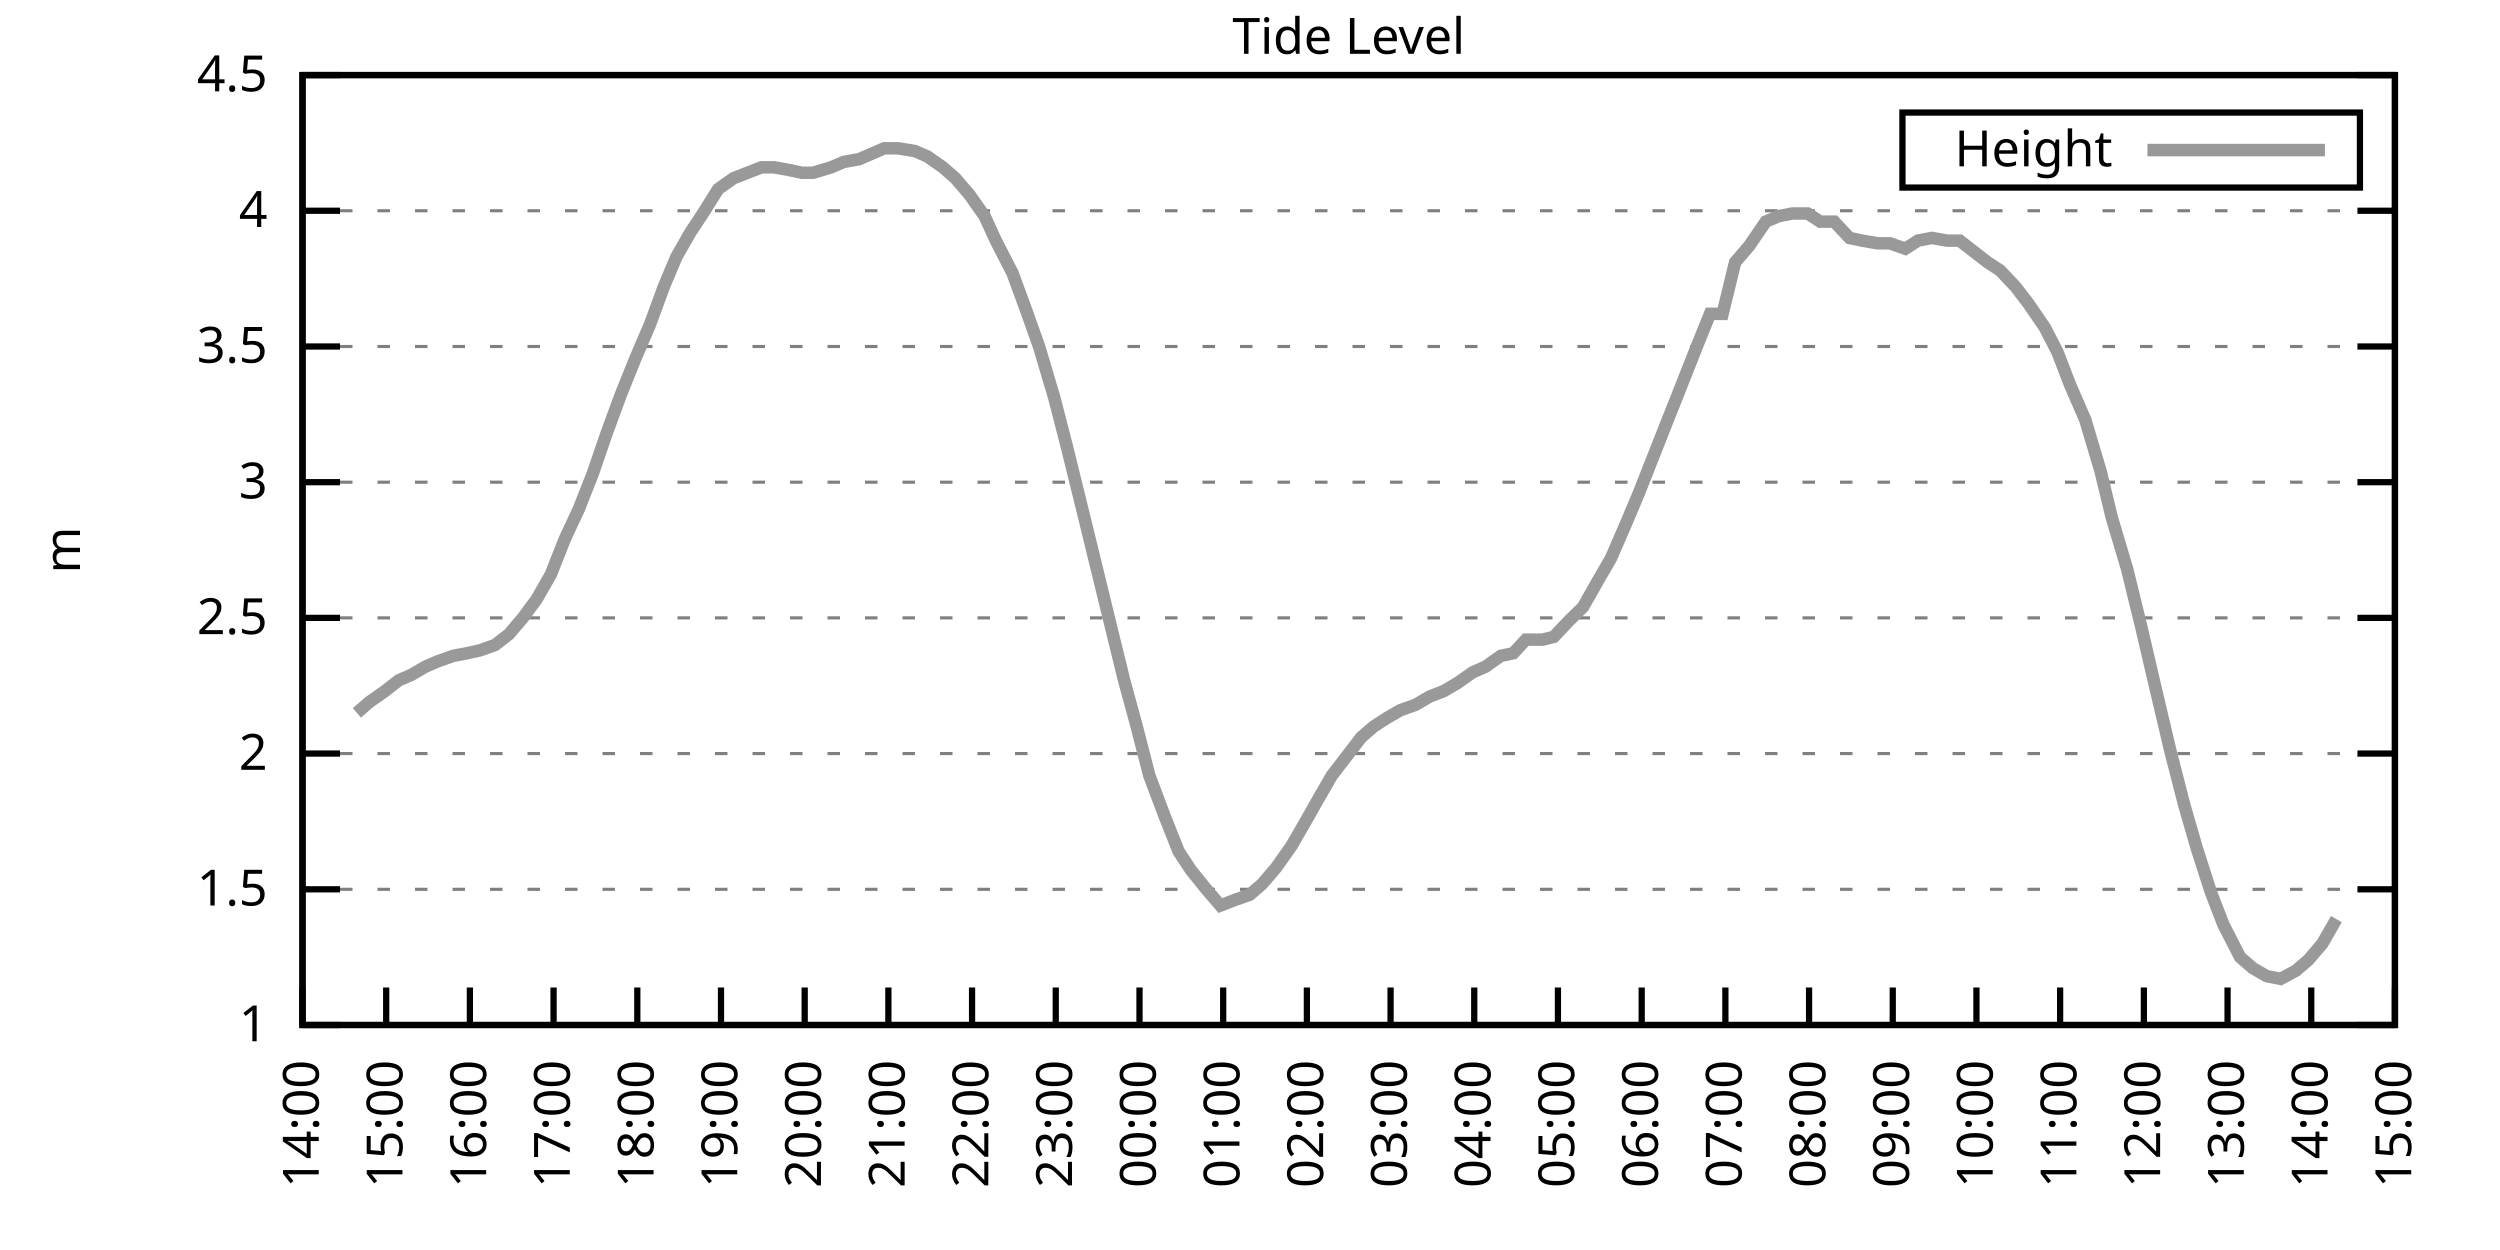
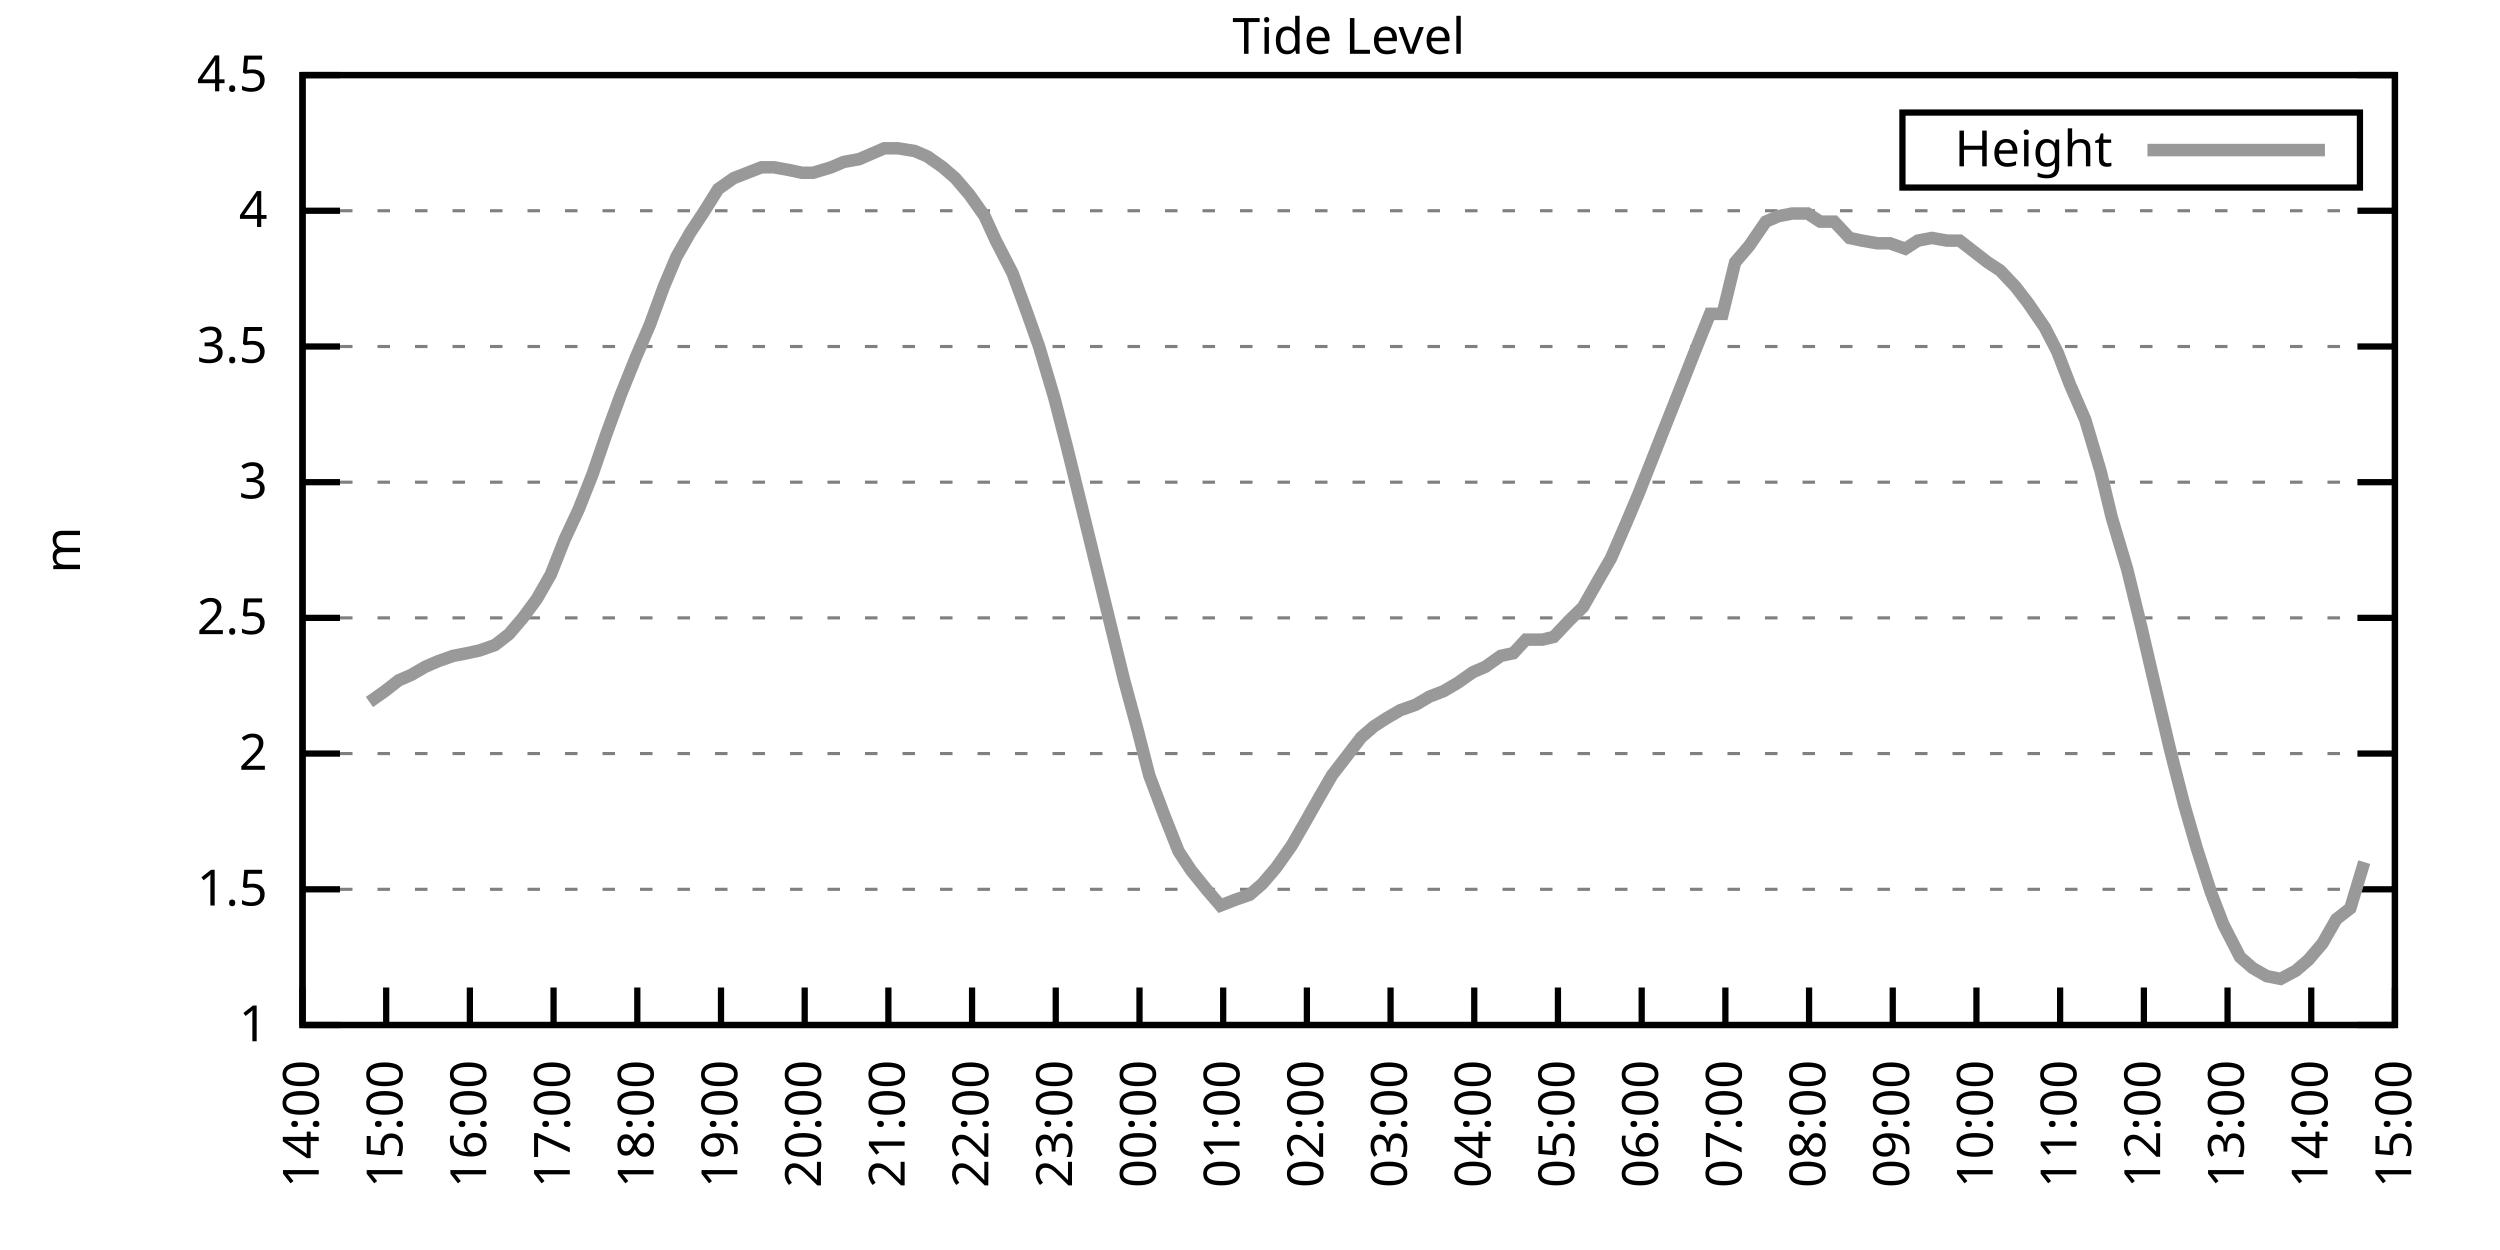
<svg xmlns="http://www.w3.org/2000/svg" xmlns:xlink="http://www.w3.org/1999/xlink" width="400" height="200" viewBox="0 0 400 200">
  <g id="gnuplot_canvas">
    <rect x="0" y="0" width="400" height="200" fill="none" />
    <defs>
      <circle id="gpDot" r="0.5" stroke-width="0.5" stroke="currentColor" />
      <path id="gpPt0" stroke-width="0.333" stroke="currentColor" d="M-1,0 h2 M0,-1 v2" />
      <path id="gpPt1" stroke-width="0.333" stroke="currentColor" d="M-1,-1 L1,1 M1,-1 L-1,1" />
      <path id="gpPt2" stroke-width="0.333" stroke="currentColor" d="M-1,0 L1,0 M0,-1 L0,1 M-1,-1 L1,1 M-1,1 L1,-1" />
      <rect id="gpPt3" stroke-width="0.333" stroke="currentColor" x="-1" y="-1" width="2" height="2" />
      <rect id="gpPt4" stroke-width="0.333" stroke="currentColor" fill="currentColor" x="-1" y="-1" width="2" height="2" />
      <circle id="gpPt5" stroke-width="0.333" stroke="currentColor" cx="0" cy="0" r="1" />
      <use xlink:href="#gpPt5" id="gpPt6" fill="currentColor" stroke="none" />
      <path id="gpPt7" stroke-width="0.333" stroke="currentColor" d="M0,-1.33 L-1.33,0.67 L1.33,0.67 z" />
      <use xlink:href="#gpPt7" id="gpPt8" fill="currentColor" stroke="none" />
      <use xlink:href="#gpPt7" id="gpPt9" stroke="currentColor" transform="rotate(180)" />
      <use xlink:href="#gpPt9" id="gpPt10" fill="currentColor" stroke="none" />
      <use xlink:href="#gpPt3" id="gpPt11" stroke="currentColor" transform="rotate(45)" />
      <use xlink:href="#gpPt11" id="gpPt12" fill="currentColor" stroke="none" />
      <path id="gpPt13" stroke-width="0.333" stroke="currentColor" d="M0,1.330 L1.265,0.411 L0.782,-1.067 L-0.782,-1.076 L-1.265,0.411 z" />
      <use xlink:href="#gpPt13" id="gpPt14" fill="currentColor" stroke="none" />
      <filter id="textbox" filterUnits="objectBoundingBox" x="0" y="0" height="1" width="1">
        <feFlood flood-color="white" flood-opacity="1" result="bgnd" />
        <feComposite in="SourceGraphic" in2="bgnd" operator="atop" />
      </filter>
      <filter id="greybox" filterUnits="objectBoundingBox" x="0" y="0" height="1" width="1">
        <feFlood flood-color="lightgrey" flood-opacity="1" result="grey" />
        <feComposite in="SourceGraphic" in2="grey" operator="atop" />
      </filter>
    </defs>
    <g fill="none" color="white" stroke="currentColor" stroke-width="1.00" stroke-linecap="butt" stroke-linejoin="miter">
</g>
    <g fill="none" color="black" stroke="currentColor" stroke-width="1.00" stroke-linecap="butt" stroke-linejoin="miter">
      <g stroke="none" shape-rendering="crispEdges">
        <polygon fill="rgb(255, 255, 255)" points="48.40,164.00 383.18,164.00 383.18,12.02 48.40,12.02 " />
      </g>
    </g>
    <g fill="none" color="black" stroke="currentColor" stroke-width="1.00" stroke-linecap="butt" stroke-linejoin="miter">
</g>
    <g fill="none" color="black" stroke="black" stroke-width="0.50" stroke-linecap="butt" stroke-linejoin="miter">
</g>
    <g fill="none" color="gray" stroke="currentColor" stroke-width="0.50" stroke-linecap="butt" stroke-linejoin="miter">
      <path stroke="gray" stroke-dasharray="2,4" class="gridline" d="M48.40,164.00 L383.19,164.00  " />
    </g>
    <g fill="none" color="gray" stroke="gray" stroke-width="1.00" stroke-linecap="butt" stroke-linejoin="miter">
</g>
    <g fill="none" color="black" stroke="currentColor" stroke-width="1.00" stroke-linecap="butt" stroke-linejoin="miter">
      <path stroke="black" d="M48.40,164.00 L54.40,164.00 M383.19,164.00 L377.19,164.00  " />
      <g transform="translate(42.80,166.60)" stroke="none" fill="black" font-family="Sans" font-size="8.00" text-anchor="end">
        <text>
          <tspan font-family="Sans"> 1</tspan>
        </text>
      </g>
    </g>
    <g fill="none" color="black" stroke="currentColor" stroke-width="1.00" stroke-linecap="butt" stroke-linejoin="miter">
</g>
    <g fill="none" color="black" stroke="black" stroke-width="0.50" stroke-linecap="butt" stroke-linejoin="miter">
</g>
    <g fill="none" color="gray" stroke="currentColor" stroke-width="0.50" stroke-linecap="butt" stroke-linejoin="miter">
      <path stroke="gray" stroke-dasharray="2,4" class="gridline" d="M48.40,142.29 L383.19,142.29  " />
    </g>
    <g fill="none" color="gray" stroke="gray" stroke-width="1.00" stroke-linecap="butt" stroke-linejoin="miter">
</g>
    <g fill="none" color="black" stroke="currentColor" stroke-width="1.00" stroke-linecap="butt" stroke-linejoin="miter">
      <path stroke="black" d="M48.40,142.29 L54.40,142.29 M383.19,142.29 L377.19,142.29  " />
      <g transform="translate(42.80,144.89)" stroke="none" fill="black" font-family="Sans" font-size="8.00" text-anchor="end">
        <text>
          <tspan font-family="Sans"> 1.5</tspan>
        </text>
      </g>
    </g>
    <g fill="none" color="black" stroke="currentColor" stroke-width="1.00" stroke-linecap="butt" stroke-linejoin="miter">
</g>
    <g fill="none" color="black" stroke="black" stroke-width="0.50" stroke-linecap="butt" stroke-linejoin="miter">
</g>
    <g fill="none" color="gray" stroke="currentColor" stroke-width="0.50" stroke-linecap="butt" stroke-linejoin="miter">
      <path stroke="gray" stroke-dasharray="2,4" class="gridline" d="M48.40,120.57 L383.19,120.57  " />
    </g>
    <g fill="none" color="gray" stroke="gray" stroke-width="1.00" stroke-linecap="butt" stroke-linejoin="miter">
</g>
    <g fill="none" color="black" stroke="currentColor" stroke-width="1.00" stroke-linecap="butt" stroke-linejoin="miter">
      <path stroke="black" d="M48.40,120.57 L54.40,120.57 M383.19,120.57 L377.19,120.57  " />
      <g transform="translate(42.80,123.17)" stroke="none" fill="black" font-family="Sans" font-size="8.00" text-anchor="end">
        <text>
          <tspan font-family="Sans"> 2</tspan>
        </text>
      </g>
    </g>
    <g fill="none" color="black" stroke="currentColor" stroke-width="1.00" stroke-linecap="butt" stroke-linejoin="miter">
</g>
    <g fill="none" color="black" stroke="black" stroke-width="0.50" stroke-linecap="butt" stroke-linejoin="miter">
</g>
    <g fill="none" color="gray" stroke="currentColor" stroke-width="0.50" stroke-linecap="butt" stroke-linejoin="miter">
      <path stroke="gray" stroke-dasharray="2,4" class="gridline" d="M48.40,98.86 L383.19,98.86  " />
    </g>
    <g fill="none" color="gray" stroke="gray" stroke-width="1.00" stroke-linecap="butt" stroke-linejoin="miter">
</g>
    <g fill="none" color="black" stroke="currentColor" stroke-width="1.00" stroke-linecap="butt" stroke-linejoin="miter">
      <path stroke="black" d="M48.40,98.86 L54.40,98.86 M383.19,98.86 L377.19,98.86  " />
      <g transform="translate(42.80,101.46)" stroke="none" fill="black" font-family="Sans" font-size="8.00" text-anchor="end">
        <text>
          <tspan font-family="Sans"> 2.5</tspan>
        </text>
      </g>
    </g>
    <g fill="none" color="black" stroke="currentColor" stroke-width="1.00" stroke-linecap="butt" stroke-linejoin="miter">
</g>
    <g fill="none" color="black" stroke="black" stroke-width="0.50" stroke-linecap="butt" stroke-linejoin="miter">
</g>
    <g fill="none" color="gray" stroke="currentColor" stroke-width="0.50" stroke-linecap="butt" stroke-linejoin="miter">
      <path stroke="gray" stroke-dasharray="2,4" class="gridline" d="M48.40,77.15 L383.19,77.15  " />
    </g>
    <g fill="none" color="gray" stroke="gray" stroke-width="1.00" stroke-linecap="butt" stroke-linejoin="miter">
</g>
    <g fill="none" color="black" stroke="currentColor" stroke-width="1.00" stroke-linecap="butt" stroke-linejoin="miter">
      <path stroke="black" d="M48.40,77.15 L54.40,77.15 M383.19,77.15 L377.19,77.15  " />
      <g transform="translate(42.80,79.75)" stroke="none" fill="black" font-family="Sans" font-size="8.00" text-anchor="end">
        <text>
          <tspan font-family="Sans"> 3</tspan>
        </text>
      </g>
    </g>
    <g fill="none" color="black" stroke="currentColor" stroke-width="1.00" stroke-linecap="butt" stroke-linejoin="miter">
</g>
    <g fill="none" color="black" stroke="black" stroke-width="0.50" stroke-linecap="butt" stroke-linejoin="miter">
</g>
    <g fill="none" color="gray" stroke="currentColor" stroke-width="0.50" stroke-linecap="butt" stroke-linejoin="miter">
      <path stroke="gray" stroke-dasharray="2,4" class="gridline" d="M48.40,55.44 L383.19,55.44  " />
    </g>
    <g fill="none" color="gray" stroke="gray" stroke-width="1.00" stroke-linecap="butt" stroke-linejoin="miter">
</g>
    <g fill="none" color="black" stroke="currentColor" stroke-width="1.00" stroke-linecap="butt" stroke-linejoin="miter">
      <path stroke="black" d="M48.40,55.44 L54.40,55.44 M383.19,55.44 L377.19,55.44  " />
      <g transform="translate(42.80,58.04)" stroke="none" fill="black" font-family="Sans" font-size="8.00" text-anchor="end">
        <text>
          <tspan font-family="Sans"> 3.5</tspan>
        </text>
      </g>
    </g>
    <g fill="none" color="black" stroke="currentColor" stroke-width="1.00" stroke-linecap="butt" stroke-linejoin="miter">
</g>
    <g fill="none" color="black" stroke="black" stroke-width="0.50" stroke-linecap="butt" stroke-linejoin="miter">
</g>
    <g fill="none" color="gray" stroke="currentColor" stroke-width="0.50" stroke-linecap="butt" stroke-linejoin="miter">
      <path stroke="gray" stroke-dasharray="2,4" class="gridline" d="M48.40,33.72 L383.19,33.72  " />
    </g>
    <g fill="none" color="gray" stroke="gray" stroke-width="1.00" stroke-linecap="butt" stroke-linejoin="miter">
</g>
    <g fill="none" color="black" stroke="currentColor" stroke-width="1.00" stroke-linecap="butt" stroke-linejoin="miter">
      <path stroke="black" d="M48.40,33.72 L54.40,33.72 M383.19,33.72 L377.19,33.72  " />
      <g transform="translate(42.80,36.32)" stroke="none" fill="black" font-family="Sans" font-size="8.00" text-anchor="end">
        <text>
          <tspan font-family="Sans"> 4</tspan>
        </text>
      </g>
    </g>
    <g fill="none" color="black" stroke="currentColor" stroke-width="1.00" stroke-linecap="butt" stroke-linejoin="miter">
</g>
    <g fill="none" color="black" stroke="black" stroke-width="0.50" stroke-linecap="butt" stroke-linejoin="miter">
</g>
    <g fill="none" color="gray" stroke="currentColor" stroke-width="0.50" stroke-linecap="butt" stroke-linejoin="miter">
      <path stroke="gray" stroke-dasharray="2,4" class="gridline" d="M48.40,12.01 L383.19,12.01  " />
    </g>
    <g fill="none" color="gray" stroke="gray" stroke-width="1.00" stroke-linecap="butt" stroke-linejoin="miter">
</g>
    <g fill="none" color="black" stroke="currentColor" stroke-width="1.00" stroke-linecap="butt" stroke-linejoin="miter">
      <path stroke="black" d="M48.40,12.01 L54.40,12.01 M383.19,12.01 L377.19,12.01  " />
      <g transform="translate(42.80,14.61)" stroke="none" fill="black" font-family="Sans" font-size="8.00" text-anchor="end">
        <text>
          <tspan font-family="Sans"> 4.5</tspan>
        </text>
      </g>
    </g>
    <g fill="none" color="black" stroke="currentColor" stroke-width="1.00" stroke-linecap="butt" stroke-linejoin="miter">
      <path stroke="black" d="M48.40,164.00 L48.40,158.00  " />
      <g transform="translate(51.00,169.60) rotate(270.00)" stroke="none" fill="black" font-family="Sans" font-size="8.00" text-anchor="end">
        <text>
          <tspan font-family="Sans">14:00</tspan>
        </text>
      </g>
    </g>
    <g fill="none" color="black" stroke="currentColor" stroke-width="1.00" stroke-linecap="butt" stroke-linejoin="miter">
      <path stroke="black" d="M61.79,164.00 L61.79,158.00  " />
      <g transform="translate(64.39,169.60) rotate(270.00)" stroke="none" fill="black" font-family="Sans" font-size="8.00" text-anchor="end">
        <text>
          <tspan font-family="Sans">15:00</tspan>
        </text>
      </g>
    </g>
    <g fill="none" color="black" stroke="currentColor" stroke-width="1.00" stroke-linecap="butt" stroke-linejoin="miter">
      <path stroke="black" d="M75.18,164.00 L75.18,158.00  " />
      <g transform="translate(77.78,169.60) rotate(270.00)" stroke="none" fill="black" font-family="Sans" font-size="8.00" text-anchor="end">
        <text>
          <tspan font-family="Sans">16:00</tspan>
        </text>
      </g>
    </g>
    <g fill="none" color="black" stroke="currentColor" stroke-width="1.00" stroke-linecap="butt" stroke-linejoin="miter">
      <path stroke="black" d="M88.57,164.00 L88.57,158.00  " />
      <g transform="translate(91.17,169.60) rotate(270.00)" stroke="none" fill="black" font-family="Sans" font-size="8.00" text-anchor="end">
        <text>
          <tspan font-family="Sans">17:00</tspan>
        </text>
      </g>
    </g>
    <g fill="none" color="black" stroke="currentColor" stroke-width="1.00" stroke-linecap="butt" stroke-linejoin="miter">
      <path stroke="black" d="M101.97,164.00 L101.97,158.00  " />
      <g transform="translate(104.57,169.60) rotate(270.00)" stroke="none" fill="black" font-family="Sans" font-size="8.00" text-anchor="end">
        <text>
          <tspan font-family="Sans">18:00</tspan>
        </text>
      </g>
    </g>
    <g fill="none" color="black" stroke="currentColor" stroke-width="1.00" stroke-linecap="butt" stroke-linejoin="miter">
      <path stroke="black" d="M115.36,164.00 L115.36,158.00  " />
      <g transform="translate(117.96,169.60) rotate(270.00)" stroke="none" fill="black" font-family="Sans" font-size="8.00" text-anchor="end">
        <text>
          <tspan font-family="Sans">19:00</tspan>
        </text>
      </g>
    </g>
    <g fill="none" color="black" stroke="currentColor" stroke-width="1.00" stroke-linecap="butt" stroke-linejoin="miter">
      <path stroke="black" d="M128.75,164.00 L128.75,158.00  " />
      <g transform="translate(131.35,169.60) rotate(270.00)" stroke="none" fill="black" font-family="Sans" font-size="8.00" text-anchor="end">
        <text>
          <tspan font-family="Sans">20:00</tspan>
        </text>
      </g>
    </g>
    <g fill="none" color="black" stroke="currentColor" stroke-width="1.00" stroke-linecap="butt" stroke-linejoin="miter">
      <path stroke="black" d="M142.14,164.00 L142.14,158.00  " />
      <g transform="translate(144.74,169.60) rotate(270.00)" stroke="none" fill="black" font-family="Sans" font-size="8.00" text-anchor="end">
        <text>
          <tspan font-family="Sans">21:00</tspan>
        </text>
      </g>
    </g>
    <g fill="none" color="black" stroke="currentColor" stroke-width="1.00" stroke-linecap="butt" stroke-linejoin="miter">
      <path stroke="black" d="M155.53,164.00 L155.53,158.00  " />
      <g transform="translate(158.13,169.60) rotate(270.00)" stroke="none" fill="black" font-family="Sans" font-size="8.00" text-anchor="end">
        <text>
          <tspan font-family="Sans">22:00</tspan>
        </text>
      </g>
    </g>
    <g fill="none" color="black" stroke="currentColor" stroke-width="1.00" stroke-linecap="butt" stroke-linejoin="miter">
      <path stroke="black" d="M168.92,164.00 L168.92,158.00  " />
      <g transform="translate(171.52,169.60) rotate(270.00)" stroke="none" fill="black" font-family="Sans" font-size="8.00" text-anchor="end">
        <text>
          <tspan font-family="Sans">23:00</tspan>
        </text>
      </g>
    </g>
    <g fill="none" color="black" stroke="currentColor" stroke-width="1.00" stroke-linecap="butt" stroke-linejoin="miter">
      <path stroke="black" d="M182.32,164.00 L182.32,158.00  " />
      <g transform="translate(184.92,169.60) rotate(270.00)" stroke="none" fill="black" font-family="Sans" font-size="8.00" text-anchor="end">
        <text>
          <tspan font-family="Sans">00:00</tspan>
        </text>
      </g>
    </g>
    <g fill="none" color="black" stroke="currentColor" stroke-width="1.00" stroke-linecap="butt" stroke-linejoin="miter">
      <path stroke="black" d="M195.71,164.00 L195.71,158.00  " />
      <g transform="translate(198.31,169.60) rotate(270.00)" stroke="none" fill="black" font-family="Sans" font-size="8.00" text-anchor="end">
        <text>
          <tspan font-family="Sans">01:00</tspan>
        </text>
      </g>
    </g>
    <g fill="none" color="black" stroke="currentColor" stroke-width="1.00" stroke-linecap="butt" stroke-linejoin="miter">
      <path stroke="black" d="M209.10,164.00 L209.10,158.00  " />
      <g transform="translate(211.70,169.60) rotate(270.00)" stroke="none" fill="black" font-family="Sans" font-size="8.00" text-anchor="end">
        <text>
          <tspan font-family="Sans">02:00</tspan>
        </text>
      </g>
    </g>
    <g fill="none" color="black" stroke="currentColor" stroke-width="1.00" stroke-linecap="butt" stroke-linejoin="miter">
      <path stroke="black" d="M222.49,164.00 L222.49,158.00  " />
      <g transform="translate(225.09,169.60) rotate(270.00)" stroke="none" fill="black" font-family="Sans" font-size="8.00" text-anchor="end">
        <text>
          <tspan font-family="Sans">03:00</tspan>
        </text>
      </g>
    </g>
    <g fill="none" color="black" stroke="currentColor" stroke-width="1.00" stroke-linecap="butt" stroke-linejoin="miter">
      <path stroke="black" d="M235.88,164.00 L235.88,158.00  " />
      <g transform="translate(238.48,169.60) rotate(270.00)" stroke="none" fill="black" font-family="Sans" font-size="8.00" text-anchor="end">
        <text>
          <tspan font-family="Sans">04:00</tspan>
        </text>
      </g>
    </g>
    <g fill="none" color="black" stroke="currentColor" stroke-width="1.00" stroke-linecap="butt" stroke-linejoin="miter">
      <path stroke="black" d="M249.27,164.00 L249.27,158.00  " />
      <g transform="translate(251.87,169.60) rotate(270.00)" stroke="none" fill="black" font-family="Sans" font-size="8.00" text-anchor="end">
        <text>
          <tspan font-family="Sans">05:00</tspan>
        </text>
      </g>
    </g>
    <g fill="none" color="black" stroke="currentColor" stroke-width="1.00" stroke-linecap="butt" stroke-linejoin="miter">
      <path stroke="black" d="M262.67,164.00 L262.67,158.00  " />
      <g transform="translate(265.27,169.60) rotate(270.00)" stroke="none" fill="black" font-family="Sans" font-size="8.00" text-anchor="end">
        <text>
          <tspan font-family="Sans">06:00</tspan>
        </text>
      </g>
    </g>
    <g fill="none" color="black" stroke="currentColor" stroke-width="1.00" stroke-linecap="butt" stroke-linejoin="miter">
      <path stroke="black" d="M276.06,164.00 L276.06,158.00  " />
      <g transform="translate(278.66,169.60) rotate(270.00)" stroke="none" fill="black" font-family="Sans" font-size="8.00" text-anchor="end">
        <text>
          <tspan font-family="Sans">07:00</tspan>
        </text>
      </g>
    </g>
    <g fill="none" color="black" stroke="currentColor" stroke-width="1.00" stroke-linecap="butt" stroke-linejoin="miter">
      <path stroke="black" d="M289.45,164.00 L289.45,158.00  " />
      <g transform="translate(292.05,169.60) rotate(270.00)" stroke="none" fill="black" font-family="Sans" font-size="8.00" text-anchor="end">
        <text>
          <tspan font-family="Sans">08:00</tspan>
        </text>
      </g>
    </g>
    <g fill="none" color="black" stroke="currentColor" stroke-width="1.00" stroke-linecap="butt" stroke-linejoin="miter">
      <path stroke="black" d="M302.84,164.00 L302.84,158.00  " />
      <g transform="translate(305.44,169.60) rotate(270.00)" stroke="none" fill="black" font-family="Sans" font-size="8.00" text-anchor="end">
        <text>
          <tspan font-family="Sans">09:00</tspan>
        </text>
      </g>
    </g>
    <g fill="none" color="black" stroke="currentColor" stroke-width="1.00" stroke-linecap="butt" stroke-linejoin="miter">
      <path stroke="black" d="M316.23,164.00 L316.23,158.00  " />
      <g transform="translate(318.83,169.60) rotate(270.00)" stroke="none" fill="black" font-family="Sans" font-size="8.00" text-anchor="end">
        <text>
          <tspan font-family="Sans">10:00</tspan>
        </text>
      </g>
    </g>
    <g fill="none" color="black" stroke="currentColor" stroke-width="1.00" stroke-linecap="butt" stroke-linejoin="miter">
      <path stroke="black" d="M329.62,164.00 L329.62,158.00  " />
      <g transform="translate(332.22,169.60) rotate(270.00)" stroke="none" fill="black" font-family="Sans" font-size="8.00" text-anchor="end">
        <text>
          <tspan font-family="Sans">11:00</tspan>
        </text>
      </g>
    </g>
    <g fill="none" color="black" stroke="currentColor" stroke-width="1.00" stroke-linecap="butt" stroke-linejoin="miter">
      <path stroke="black" d="M343.02,164.00 L343.02,158.00  " />
      <g transform="translate(345.62,169.60) rotate(270.00)" stroke="none" fill="black" font-family="Sans" font-size="8.00" text-anchor="end">
        <text>
          <tspan font-family="Sans">12:00</tspan>
        </text>
      </g>
    </g>
    <g fill="none" color="black" stroke="currentColor" stroke-width="1.00" stroke-linecap="butt" stroke-linejoin="miter">
      <path stroke="black" d="M356.41,164.00 L356.41,158.00  " />
      <g transform="translate(359.01,169.60) rotate(270.00)" stroke="none" fill="black" font-family="Sans" font-size="8.00" text-anchor="end">
        <text>
          <tspan font-family="Sans">13:00</tspan>
        </text>
      </g>
    </g>
    <g fill="none" color="black" stroke="currentColor" stroke-width="1.00" stroke-linecap="butt" stroke-linejoin="miter">
      <path stroke="black" d="M369.80,164.00 L369.80,158.00  " />
      <g transform="translate(372.40,169.60) rotate(270.00)" stroke="none" fill="black" font-family="Sans" font-size="8.00" text-anchor="end">
        <text>
          <tspan font-family="Sans">14:00</tspan>
        </text>
      </g>
    </g>
    <g fill="none" color="black" stroke="currentColor" stroke-width="1.00" stroke-linecap="butt" stroke-linejoin="miter">
      <path stroke="black" d="M383.19,164.00 L383.19,158.00  " />
      <g transform="translate(385.79,169.60) rotate(270.00)" stroke="none" fill="black" font-family="Sans" font-size="8.00" text-anchor="end">
        <text>
          <tspan font-family="Sans">15:00</tspan>
        </text>
      </g>
    </g>
    <g fill="none" color="black" stroke="currentColor" stroke-width="1.00" stroke-linecap="butt" stroke-linejoin="miter">
</g>
    <g fill="none" color="black" stroke="currentColor" stroke-width="1.00" stroke-linecap="butt" stroke-linejoin="miter">
      <path stroke="black" d="M48.40,12.01 L48.40,164.00 L383.19,164.00 L383.19,12.01 L48.40,12.01 Z  " />
    </g>
    <g fill="none" color="black" stroke="currentColor" stroke-width="1.00" stroke-linecap="butt" stroke-linejoin="miter">
</g>
    <g fill="none" color="black" stroke="currentColor" stroke-width="1.00" stroke-linecap="butt" stroke-linejoin="miter">
      <path stroke="black" d="M304.39,30.01 L304.39,18.01 L377.59,18.01 L377.59,30.01 L304.39,30.01 Z  " />
    </g>
    <g id="Tide_level_plot_1">
      <g fill="none" color="white" stroke="black" stroke-width="2.00" stroke-linecap="butt" stroke-linejoin="miter">
</g>
      <g fill="none" color="black" stroke="currentColor" stroke-width="2.00" stroke-linecap="butt" stroke-linejoin="miter">
        <g transform="translate(337.99,26.61)" stroke="none" fill="black" font-family="Sans" font-size="8.00" text-anchor="end">
          <text>
            <tspan font-family="Sans">Height</tspan>
          </text>
        </g>
      </g>
      <g fill="none" color="black" stroke="currentColor" stroke-width="2.00" stroke-linecap="butt" stroke-linejoin="miter">
-         <path stroke="rgb(153, 153, 153)" d="M343.59,24.01 L371.99,24.01 M57.10,114.06 L59.11,112.32 L61.57,110.59 L63.80,108.85 L65.81,107.98 L68.04,106.68   L70.05,105.81 L72.50,104.94 L74.74,104.51 L76.75,104.07 L79.20,103.20 L81.43,101.47 L83.66,98.86 L85.90,95.82   L88.13,91.91 L90.36,86.27 L92.59,81.49 L94.82,75.85 L97.06,69.33 L99.29,63.25 L101.74,57.17 L103.98,51.96   L106.21,45.88 L108.22,41.11 L110.45,37.20 L112.46,34.16 L114.91,30.25 L117.37,28.51 L119.60,27.64 L121.83,26.77   L123.84,26.77 L126.29,27.21 L128.30,27.64 L130.09,27.64 L132.99,26.77 L135.00,25.91 L137.45,25.47 L139.46,24.60   L141.47,23.73 L143.70,23.73 L146.38,24.17 L148.39,25.04 L150.85,26.77 L152.85,28.51 L155.09,31.12 L157.54,34.59   L159.33,38.50 L162.01,43.71 L164.24,49.79 L166.25,55.44 L168.70,63.69 L170.71,71.50 L173.17,81.49 L175.40,90.61   L177.41,98.86 L179.86,108.85 L181.87,116.23 L183.88,124.05 L186.33,130.56 L188.57,136.21 L190.57,139.25 L193.03,142.29   L195.26,144.89 L197.49,144.02 L199.95,143.16 L201.96,141.42 L204.19,138.81 L206.64,135.34 L208.65,131.86 L211.11,127.52   L213.12,124.05 L215.13,121.44 L217.80,117.97 L219.81,116.23 L221.82,114.93 L224.05,113.63 L226.51,112.76 L228.74,111.45   L230.97,110.59 L233.20,109.28 L235.66,107.55 L237.67,106.68 L240.12,104.94 L242.13,104.51 L244.14,102.34 L246.82,102.34   L248.60,101.90 L251.06,99.30 L253.29,97.12 L255.75,92.78 L257.76,89.31 L260.21,83.66 L262.22,78.89 L264.45,73.24   L266.68,67.59 L268.92,61.95 L271.15,56.30 L273.60,50.22 L275.61,50.22 L277.62,41.97 L279.85,39.37 L282.53,35.46   L284.54,34.59 L286.77,34.16 L289.23,34.16 L291.23,35.46 L293.47,35.46 L295.92,38.07 L297.93,38.50 L300.39,38.93   L302.39,38.93 L304.85,39.80 L306.86,38.50 L309.09,38.07 L311.54,38.50 L313.55,38.50 L315.79,40.24 L318.02,41.97   L320.03,43.28 L322.48,45.88 L324.49,48.49 L327.17,52.40 L329.18,56.30 L331.19,61.52 L333.64,67.16 L336.10,75.41   L337.88,82.79 L340.34,91.04 L342.57,100.16 L344.80,109.72 L347.26,120.14 L349.49,128.83 L351.50,135.77 L353.73,142.72   L355.74,147.93 L358.42,153.14 L360.42,154.88 L362.66,156.18 L364.89,156.62 L367.34,155.31 L369.35,153.58 L371.58,150.97   L373.82,147.06  " />
+         <path stroke="rgb(153, 153, 153)" d="M343.59,24.01 L371.99,24.01 M59.11,112.32 L61.57,110.59 L63.80,108.85 L65.81,107.98 L68.04,106.68 L70.05,105.81   L72.50,104.94 L74.74,104.51 L76.75,104.07 L79.20,103.20 L81.43,101.47 L83.66,98.86 L85.90,95.82 L88.13,91.91   L90.36,86.27 L92.59,81.49 L94.82,75.85 L97.06,69.33 L99.29,63.25 L101.74,57.17 L103.98,51.96 L106.21,45.88   L108.22,41.11 L110.45,37.20 L112.46,34.16 L114.91,30.25 L117.37,28.51 L119.60,27.64 L121.83,26.77 L123.84,26.77   L126.29,27.21 L128.30,27.64 L130.09,27.64 L132.99,26.77 L135.00,25.91 L137.45,25.47 L139.46,24.60 L141.47,23.73   L143.70,23.73 L146.38,24.17 L148.39,25.04 L150.85,26.77 L152.85,28.51 L155.09,31.12 L157.54,34.59 L159.33,38.50   L162.01,43.71 L164.24,49.79 L166.25,55.44 L168.70,63.69 L170.71,71.50 L173.17,81.49 L175.40,90.61 L177.41,98.86   L179.86,108.85 L181.87,116.23 L183.88,124.05 L186.33,130.56 L188.57,136.21 L190.57,139.25 L193.03,142.29 L195.26,144.89   L197.49,144.02 L199.95,143.16 L201.96,141.42 L204.19,138.81 L206.64,135.34 L208.65,131.86 L211.11,127.52 L213.12,124.05   L215.13,121.44 L217.80,117.97 L219.81,116.23 L221.82,114.93 L224.05,113.63 L226.51,112.76 L228.74,111.45 L230.97,110.59   L233.20,109.28 L235.66,107.55 L237.67,106.68 L240.12,104.94 L242.13,104.51 L244.14,102.34 L246.82,102.34 L248.60,101.90   L251.06,99.30 L253.29,97.12 L255.75,92.78 L257.76,89.31 L260.21,83.66 L262.22,78.89 L264.45,73.24 L266.68,67.59   L268.92,61.95 L271.15,56.30 L273.60,50.22 L275.61,50.22 L277.62,41.97 L279.85,39.37 L282.53,35.46 L284.54,34.59   L286.77,34.16 L289.23,34.16 L291.23,35.46 L293.47,35.46 L295.92,38.07 L297.93,38.50 L300.39,38.93 L302.39,38.93   L304.85,39.80 L306.86,38.50 L309.09,38.07 L311.54,38.50 L313.55,38.50 L315.79,40.24 L318.02,41.97 L320.03,43.28   L322.48,45.88 L324.49,48.49 L327.17,52.40 L329.18,56.30 L331.19,61.52 L333.64,67.16 L336.10,75.41 L337.88,82.79   L340.34,91.04 L342.57,100.16 L344.80,109.72 L347.26,120.14 L349.49,128.83 L351.50,135.77 L353.73,142.72 L355.74,147.93   L358.42,153.14 L360.42,154.88 L362.66,156.18 L364.89,156.62 L367.34,155.31 L369.35,153.58 L371.58,150.97 L373.82,147.06   L376.05,145.33 L378.28,137.94  " />
      </g>
    </g>
    <g fill="none" color="black" stroke="currentColor" stroke-width="2.00" stroke-linecap="butt" stroke-linejoin="miter">
</g>
    <g fill="none" color="black" stroke="black" stroke-width="1.00" stroke-linecap="butt" stroke-linejoin="miter">
</g>
    <g fill="none" color="black" stroke="currentColor" stroke-width="1.00" stroke-linecap="butt" stroke-linejoin="miter">
      <path stroke="black" d="M48.40,12.01 L48.40,164.00 L383.19,164.00 L383.19,12.01 L48.40,12.01 Z  " />
      <g transform="translate(12.80,88.01) rotate(270.00)" stroke="none" fill="black" font-family="Sans" font-size="8.00" text-anchor="middle">
        <text>
          <tspan font-family="Sans">m</tspan>
        </text>
      </g>
    </g>
    <g fill="none" color="black" stroke="currentColor" stroke-width="1.00" stroke-linecap="butt" stroke-linejoin="miter">
</g>
    <g fill="none" color="black" stroke="currentColor" stroke-width="1.00" stroke-linecap="butt" stroke-linejoin="miter">
      <g transform="translate(215.79,8.61)" stroke="none" fill="black" font-family="Sans" font-size="8.00" text-anchor="middle">
        <text>
          <tspan font-family="Sans">Tide Level</tspan>
        </text>
      </g>
    </g>
    <g fill="none" color="black" stroke="currentColor" stroke-width="1.00" stroke-linecap="butt" stroke-linejoin="miter">
</g>
  </g>
</svg>
